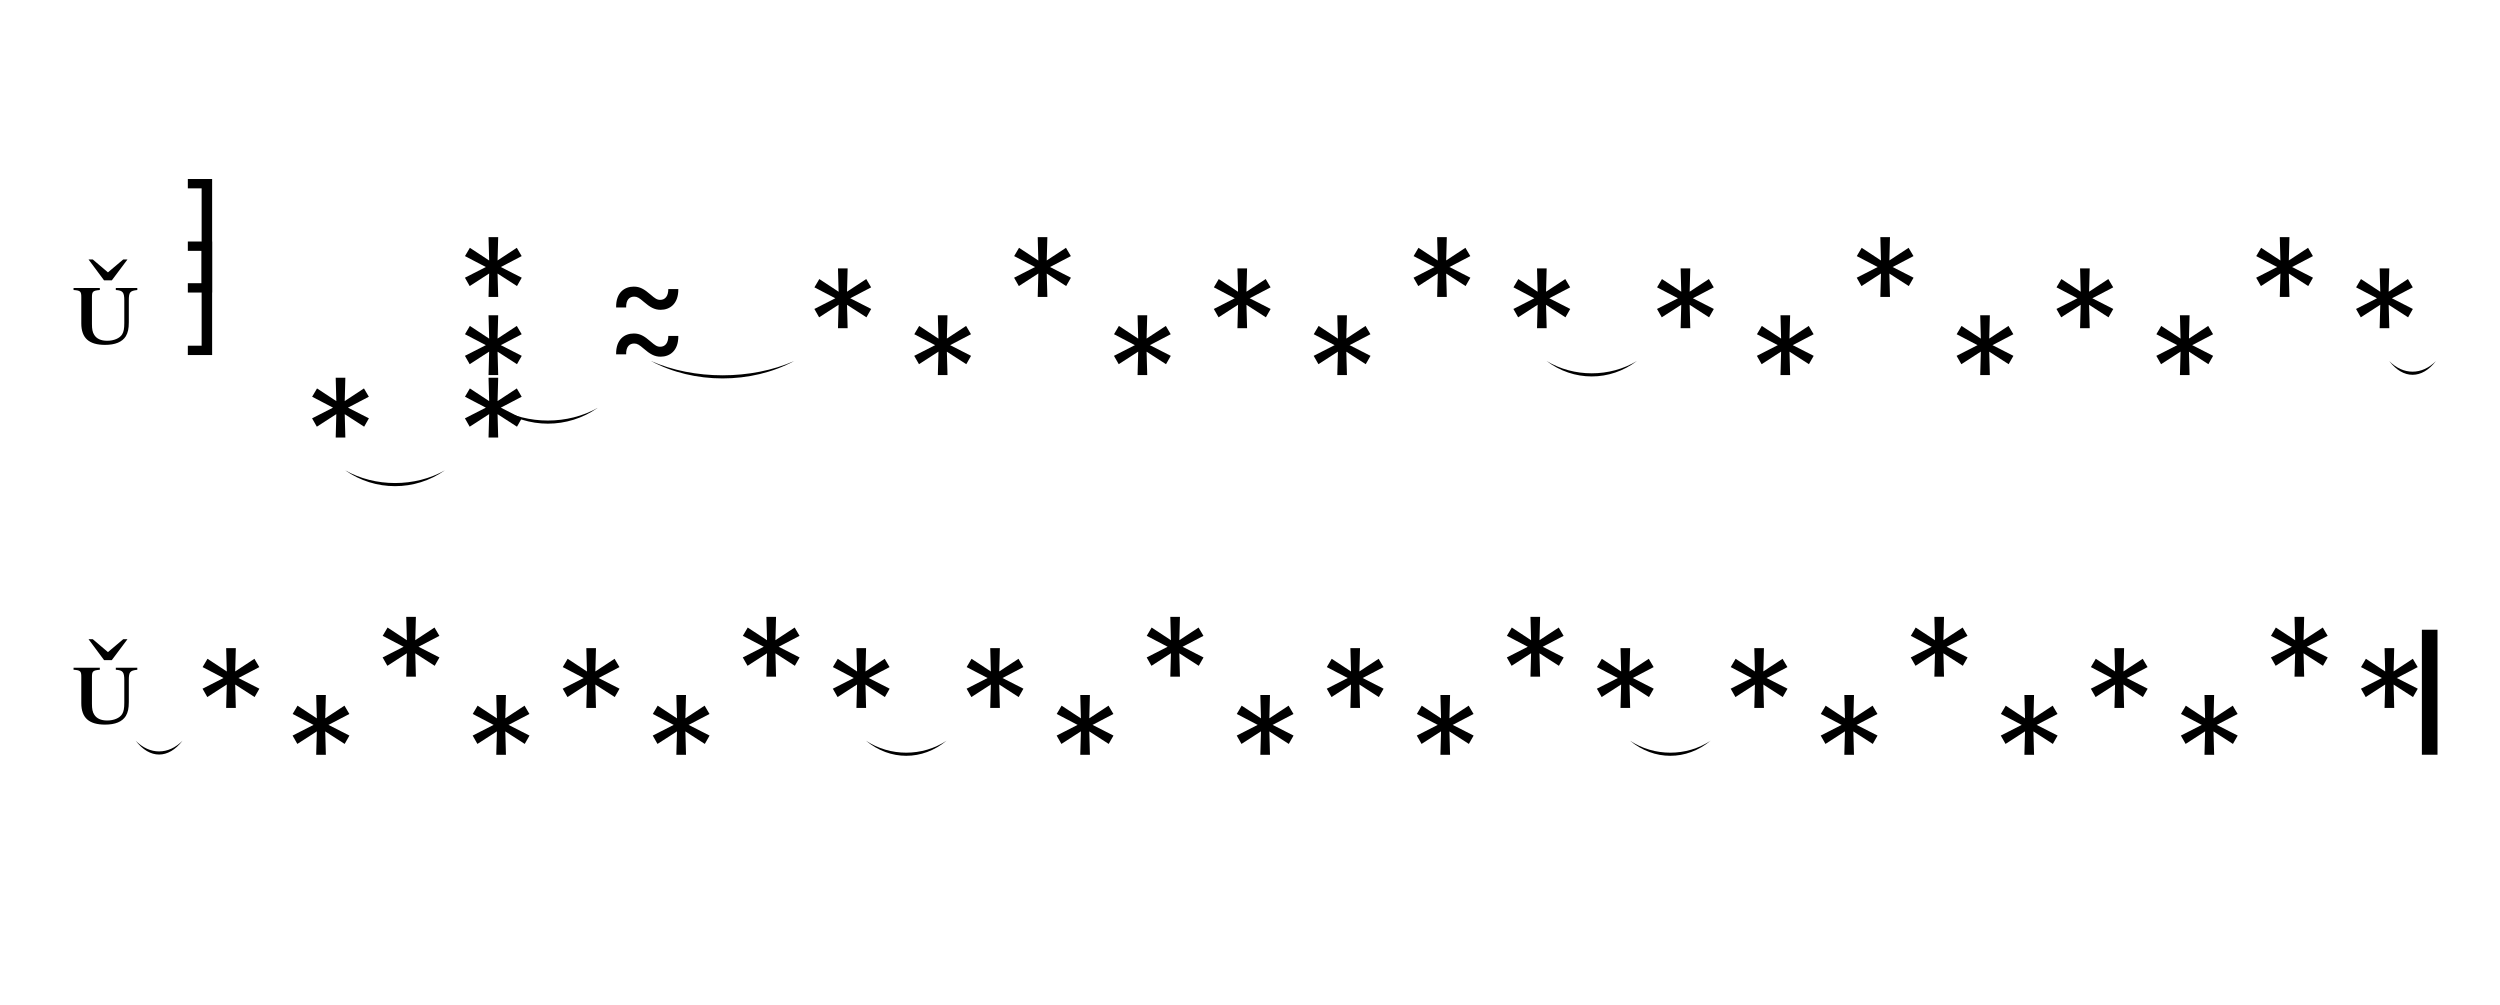
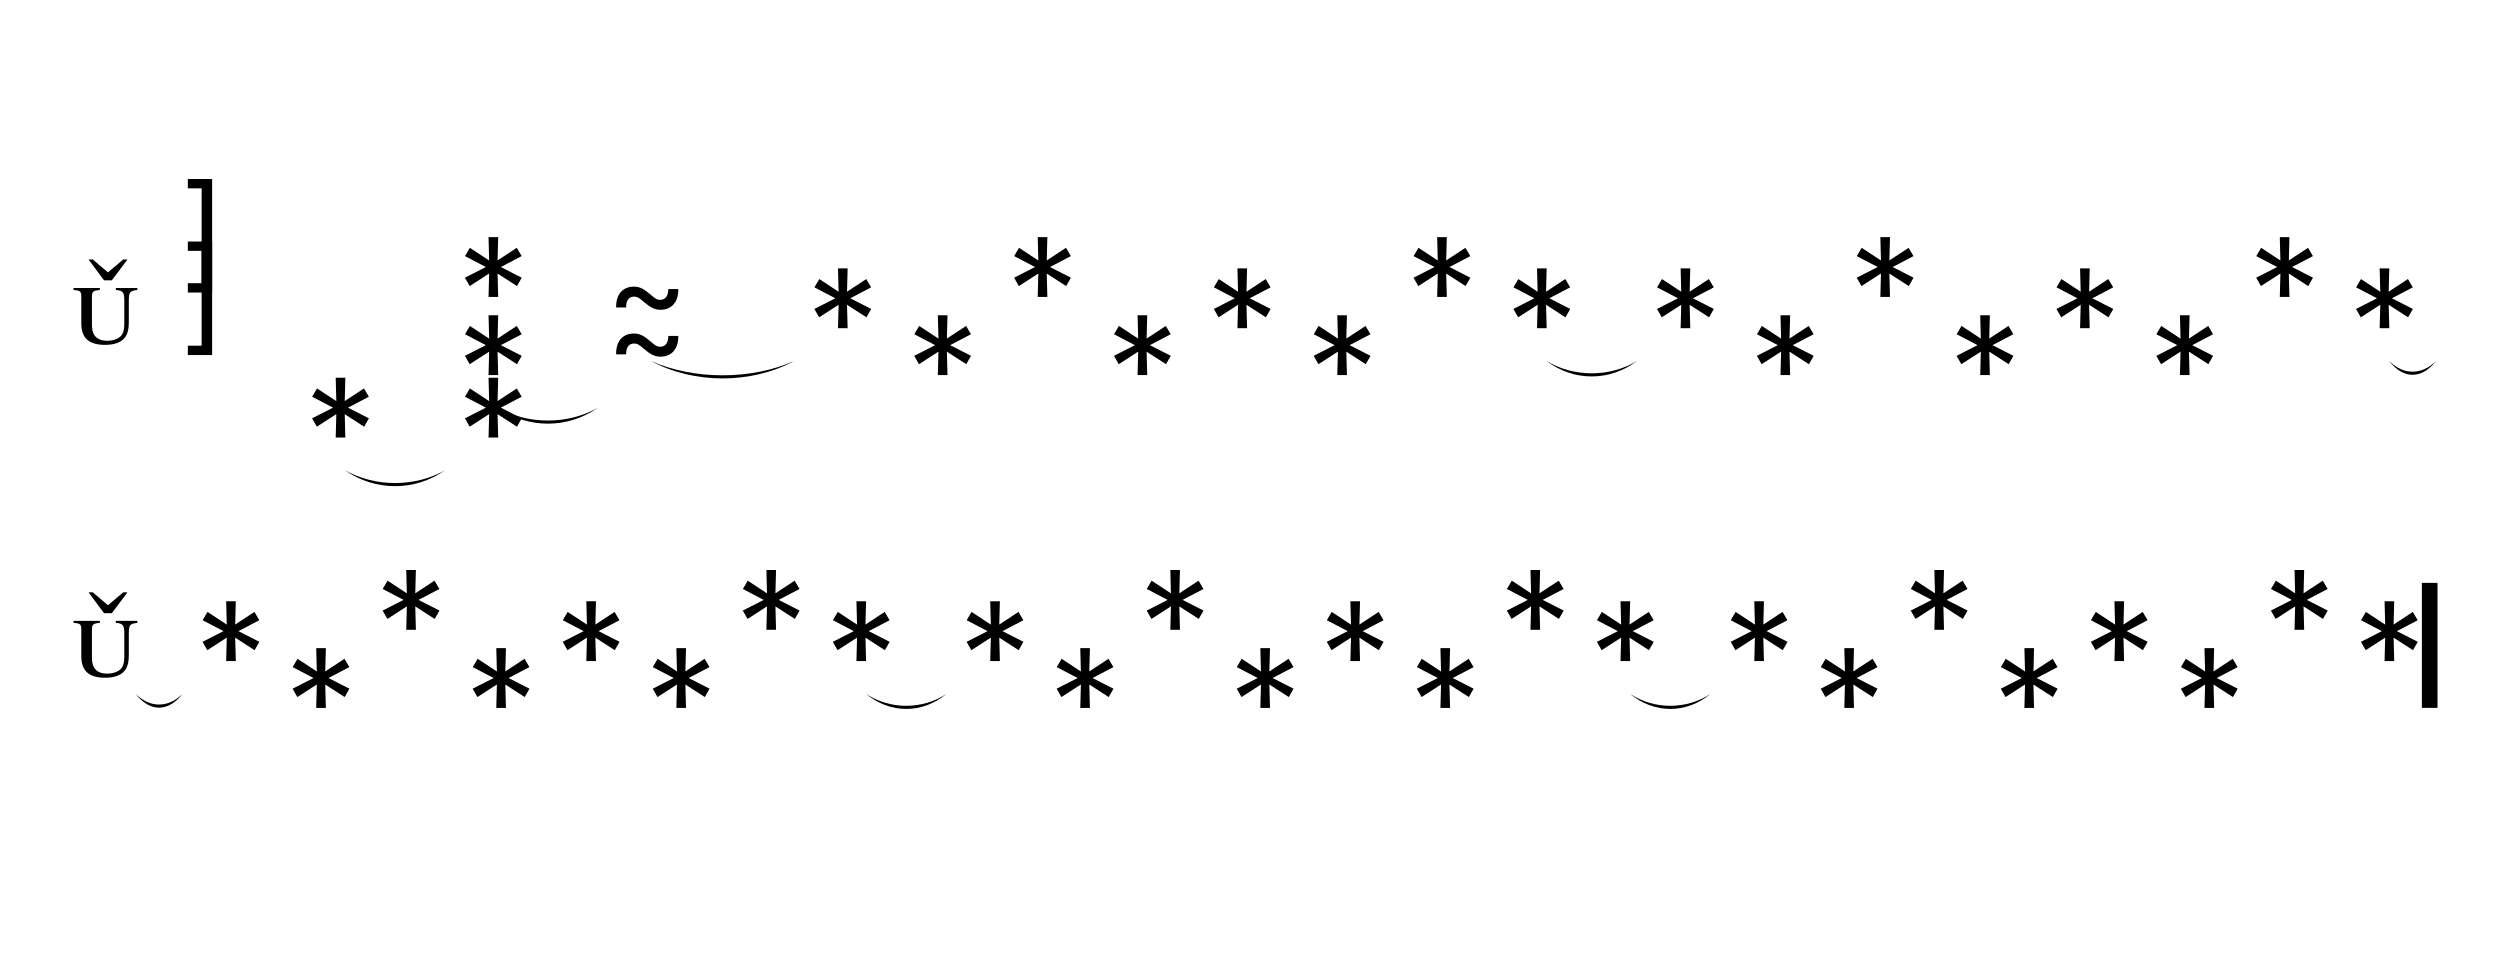
- <svg xmlns="http://www.w3.org/2000/svg" width="1280" height="514.426" viewBox="0 0 1280 514.426">
+ <svg xmlns="http://www.w3.org/2000/svg" width="1280" height="490.426" viewBox="0 0 1280 490.426">
  <style>:where(svg&gt;text){font-family:Bravura;fill:currentColor}:where(svg&gt;line,svg&gt;path){stroke:currentColor}</style>
  <line x1="32" y1="128" x2="385.138" y2="128" stroke-width="2.08" class="staff-line" />
  <line x1="32" y1="144" x2="385.138" y2="144" stroke-width="2.08" class="staff-line" />
  <line x1="32" y1="160" x2="385.138" y2="160" stroke-width="2.08" class="staff-line" />
  <line x1="32" y1="176" x2="385.138" y2="176" stroke-width="2.08" class="staff-line" />
  <line x1="32" y1="192" x2="385.138" y2="192" stroke-width="2.08" class="staff-line" />
  <text x="36" y="176" font-size="64" class="clef"></text>
  <text x="104" y="144" font-size="64" text-anchor="middle" class="time-sig-num"></text>
  <text x="104" y="176" font-size="64" text-anchor="middle" class="time-sig-den"></text>
  <line x1="147.29" y1="208" x2="178.97" y2="208" stroke-width="2.56" class="ledger-line" />
  <line x1="147.29" y1="224" x2="178.97" y2="224" stroke-width="2.56" class="ledger-line" />
  <text x="153.69" y="232" font-size="64" class="notehead" data-source-id="n1"></text>
  <line x1="172.57" y1="176" x2="172.57" y2="229.312" stroke-width="1.92" class="stem" />
  <line x1="225.547" y1="208" x2="257.227" y2="208" stroke-width="2.56" class="ledger-line" />
  <line x1="225.547" y1="224" x2="257.227" y2="224" stroke-width="2.56" class="ledger-line" />
  <text x="231.947" y="232" font-size="64" class="notehead" data-source-id="n2"></text>
  <text x="231.947" y="200" font-size="64" class="notehead" data-source-id="n3"></text>
  <text x="231.947" y="160" font-size="64" class="notehead" data-source-id="n4"></text>
  <line x1="250.827" y1="104" x2="250.827" y2="229.312" stroke-width="1.92" class="stem" />
  <text x="310.205" y="200" font-size="64" class="notehead" data-source-id="n5"></text>
  <text x="310.205" y="176" font-size="64" class="notehead" data-source-id="n6"></text>
  <line x1="329.085" y1="120" x2="329.085" y2="197.312" stroke-width="1.92" class="stem" />
  <line x1="385.138" y1="128" x2="385.138" y2="192" stroke-width="2.56" class="barline" />
  <line x1="385.138" y1="128" x2="816.57" y2="128" stroke-width="2.08" class="staff-line" />
  <line x1="385.138" y1="144" x2="816.57" y2="144" stroke-width="2.08" class="staff-line" />
  <line x1="385.138" y1="160" x2="816.57" y2="160" stroke-width="2.08" class="staff-line" />
  <line x1="385.138" y1="176" x2="816.57" y2="176" stroke-width="2.08" class="staff-line" />
  <line x1="385.138" y1="192" x2="816.57" y2="192" stroke-width="2.08" class="staff-line" />
  <text x="410.862" y="176" font-size="64" class="notehead" data-source-id="n7"></text>
  <text x="461.99" y="200" font-size="64" class="notehead" data-source-id="n8"></text>
  <text x="513.12" y="160" font-size="64" class="notehead" data-source-id="n9"></text>
  <text x="564.25" y="200" font-size="64" class="notehead" data-source-id="n10"></text>
  <text x="615.378" y="176" font-size="64" class="notehead" data-source-id="n11"></text>
  <text x="666.507" y="200" font-size="64" class="notehead" data-source-id="n12"></text>
  <text x="717.635" y="160" font-size="64" class="notehead" data-source-id="n13"></text>
  <text x="768.765" y="176" font-size="64" class="notehead" data-source-id="n14"></text>
  <line x1="816.57" y1="128" x2="816.57" y2="192" stroke-width="2.56" class="barline" />
  <line x1="816.57" y1="128" x2="1248" y2="128" stroke-width="2.08" class="staff-line" />
  <line x1="816.57" y1="144" x2="1248" y2="144" stroke-width="2.08" class="staff-line" />
  <line x1="816.57" y1="160" x2="1248" y2="160" stroke-width="2.08" class="staff-line" />
  <line x1="816.57" y1="176" x2="1248" y2="176" stroke-width="2.08" class="staff-line" />
  <line x1="816.57" y1="192" x2="1248" y2="192" stroke-width="2.08" class="staff-line" />
  <text x="842.293" y="176" font-size="64" class="notehead" data-source-id="n15"></text>
  <text x="893.422" y="200" font-size="64" class="notehead" data-source-id="n16"></text>
  <text x="944.55" y="160" font-size="64" class="notehead" data-source-id="n17"></text>
  <text x="995.68" y="200" font-size="64" class="notehead" data-source-id="n18"></text>
  <text x="1046.81" y="176" font-size="64" class="notehead" data-source-id="n19"></text>
  <text x="1097.938" y="200" font-size="64" class="notehead" data-source-id="n20"></text>
  <text x="1149.067" y="160" font-size="64" class="notehead" data-source-id="n21"></text>
  <text x="1200.195" y="176" font-size="64" class="notehead" data-source-id="n22"></text>
  <line x1="1248" y1="128" x2="1248" y2="192" stroke-width="2.56" class="barline" />
-   <line x1="32" y1="322.426" x2="465.6" y2="322.426" stroke-width="2.08" class="staff-line" />
-   <line x1="32" y1="338.426" x2="465.6" y2="338.426" stroke-width="2.08" class="staff-line" />
-   <line x1="32" y1="354.426" x2="465.6" y2="354.426" stroke-width="2.08" class="staff-line" />
-   <line x1="32" y1="370.426" x2="465.6" y2="370.426" stroke-width="2.08" class="staff-line" />
-   <line x1="32" y1="386.426" x2="465.6" y2="386.426" stroke-width="2.08" class="staff-line" />
-   <text x="36" y="370.426" font-size="64" class="clef"></text>
-   <text x="97.61" y="370.426" font-size="64" class="notehead" data-source-id="n23"></text>
-   <text x="143.71" y="394.426" font-size="64" class="notehead" data-source-id="n24"></text>
-   <text x="189.81" y="354.426" font-size="64" class="notehead" data-source-id="n25"></text>
-   <text x="235.91" y="394.426" font-size="64" class="notehead" data-source-id="n26"></text>
-   <text x="282.01" y="370.426" font-size="64" class="notehead" data-source-id="n27"></text>
-   <text x="328.11" y="394.426" font-size="64" class="notehead" data-source-id="n28"></text>
-   <text x="374.21" y="354.426" font-size="64" class="notehead" data-source-id="n29"></text>
-   <text x="420.31" y="370.426" font-size="64" class="notehead" data-source-id="n30"></text>
-   <line x1="465.6" y1="322.426" x2="465.6" y2="386.426" stroke-width="2.56" class="barline" />
-   <line x1="465.6" y1="322.426" x2="856.8" y2="322.426" stroke-width="2.08" class="staff-line" />
-   <line x1="465.6" y1="338.426" x2="856.8" y2="338.426" stroke-width="2.08" class="staff-line" />
-   <line x1="465.6" y1="354.426" x2="856.8" y2="354.426" stroke-width="2.08" class="staff-line" />
-   <line x1="465.6" y1="370.426" x2="856.8" y2="370.426" stroke-width="2.08" class="staff-line" />
-   <line x1="465.6" y1="386.426" x2="856.8" y2="386.426" stroke-width="2.08" class="staff-line" />
-   <text x="488.81" y="370.426" font-size="64" class="notehead" data-source-id="n31"></text>
-   <text x="534.91" y="394.426" font-size="64" class="notehead" data-source-id="n32"></text>
-   <text x="581.01" y="354.426" font-size="64" class="notehead" data-source-id="n33"></text>
-   <text x="627.11" y="394.426" font-size="64" class="notehead" data-source-id="n34"></text>
-   <text x="673.21" y="370.426" font-size="64" class="notehead" data-source-id="n35"></text>
-   <text x="719.31" y="394.426" font-size="64" class="notehead" data-source-id="n36"></text>
-   <text x="765.41" y="354.426" font-size="64" class="notehead" data-source-id="n37"></text>
-   <text x="811.51" y="370.426" font-size="64" class="notehead" data-source-id="n38"></text>
-   <line x1="856.8" y1="322.426" x2="856.8" y2="386.426" stroke-width="2.56" class="barline" />
-   <line x1="856.8" y1="322.426" x2="1248" y2="322.426" stroke-width="2.08" class="staff-line" />
-   <line x1="856.8" y1="338.426" x2="1248" y2="338.426" stroke-width="2.08" class="staff-line" />
-   <line x1="856.8" y1="354.426" x2="1248" y2="354.426" stroke-width="2.08" class="staff-line" />
-   <line x1="856.8" y1="370.426" x2="1248" y2="370.426" stroke-width="2.08" class="staff-line" />
-   <line x1="856.8" y1="386.426" x2="1248" y2="386.426" stroke-width="2.08" class="staff-line" />
-   <text x="880.01" y="370.426" font-size="64" class="notehead" data-source-id="n39"></text>
-   <text x="926.11" y="394.426" font-size="64" class="notehead" data-source-id="n40"></text>
-   <text x="972.21" y="354.426" font-size="64" class="notehead" data-source-id="n41"></text>
-   <text x="1018.31" y="394.426" font-size="64" class="notehead" data-source-id="n42"></text>
-   <text x="1064.41" y="370.426" font-size="64" class="notehead" data-source-id="n43"></text>
-   <text x="1110.51" y="394.426" font-size="64" class="notehead" data-source-id="n44"></text>
-   <text x="1156.61" y="354.426" font-size="64" class="notehead" data-source-id="n45"></text>
-   <text x="1202.71" y="370.426" font-size="64" class="notehead" data-source-id="n46"></text>
-   <line x1="1235.2" y1="322.426" x2="1235.2" y2="386.426" stroke-width="2.56" class="barline barline-final-thin" />
-   <rect x="1240" y="322.426" width="8" height="64" fill="currentColor" class="barline barline-final-thick" />
+   <line x1="32" y1="298.426" x2="465.6" y2="298.426" stroke-width="2.08" class="staff-line" />
+   <line x1="32" y1="314.426" x2="465.6" y2="314.426" stroke-width="2.08" class="staff-line" />
+   <line x1="32" y1="330.426" x2="465.6" y2="330.426" stroke-width="2.08" class="staff-line" />
+   <line x1="32" y1="346.426" x2="465.6" y2="346.426" stroke-width="2.08" class="staff-line" />
+   <line x1="32" y1="362.426" x2="465.6" y2="362.426" stroke-width="2.08" class="staff-line" />
+   <text x="36" y="346.426" font-size="64" class="clef"></text>
+   <text x="97.61" y="346.426" font-size="64" class="notehead" data-source-id="n23"></text>
+   <text x="143.71" y="370.426" font-size="64" class="notehead" data-source-id="n24"></text>
+   <text x="189.81" y="330.426" font-size="64" class="notehead" data-source-id="n25"></text>
+   <text x="235.91" y="370.426" font-size="64" class="notehead" data-source-id="n26"></text>
+   <text x="282.01" y="346.426" font-size="64" class="notehead" data-source-id="n27"></text>
+   <text x="328.11" y="370.426" font-size="64" class="notehead" data-source-id="n28"></text>
+   <text x="374.21" y="330.426" font-size="64" class="notehead" data-source-id="n29"></text>
+   <text x="420.31" y="346.426" font-size="64" class="notehead" data-source-id="n30"></text>
+   <line x1="465.6" y1="298.426" x2="465.6" y2="362.426" stroke-width="2.56" class="barline" />
+   <line x1="465.6" y1="298.426" x2="856.8" y2="298.426" stroke-width="2.08" class="staff-line" />
+   <line x1="465.6" y1="314.426" x2="856.8" y2="314.426" stroke-width="2.08" class="staff-line" />
+   <line x1="465.6" y1="330.426" x2="856.8" y2="330.426" stroke-width="2.08" class="staff-line" />
+   <line x1="465.6" y1="346.426" x2="856.8" y2="346.426" stroke-width="2.08" class="staff-line" />
+   <line x1="465.6" y1="362.426" x2="856.8" y2="362.426" stroke-width="2.08" class="staff-line" />
+   <text x="488.81" y="346.426" font-size="64" class="notehead" data-source-id="n31"></text>
+   <text x="534.91" y="370.426" font-size="64" class="notehead" data-source-id="n32"></text>
+   <text x="581.01" y="330.426" font-size="64" class="notehead" data-source-id="n33"></text>
+   <text x="627.11" y="370.426" font-size="64" class="notehead" data-source-id="n34"></text>
+   <text x="673.21" y="346.426" font-size="64" class="notehead" data-source-id="n35"></text>
+   <text x="719.31" y="370.426" font-size="64" class="notehead" data-source-id="n36"></text>
+   <text x="765.41" y="330.426" font-size="64" class="notehead" data-source-id="n37"></text>
+   <text x="811.51" y="346.426" font-size="64" class="notehead" data-source-id="n38"></text>
+   <line x1="856.8" y1="298.426" x2="856.8" y2="362.426" stroke-width="2.56" class="barline" />
+   <line x1="856.8" y1="298.426" x2="1248" y2="298.426" stroke-width="2.08" class="staff-line" />
+   <line x1="856.8" y1="314.426" x2="1248" y2="314.426" stroke-width="2.08" class="staff-line" />
+   <line x1="856.8" y1="330.426" x2="1248" y2="330.426" stroke-width="2.08" class="staff-line" />
+   <line x1="856.8" y1="346.426" x2="1248" y2="346.426" stroke-width="2.08" class="staff-line" />
+   <line x1="856.8" y1="362.426" x2="1248" y2="362.426" stroke-width="2.08" class="staff-line" />
+   <text x="880.01" y="346.426" font-size="64" class="notehead" data-source-id="n39"></text>
+   <text x="926.11" y="370.426" font-size="64" class="notehead" data-source-id="n40"></text>
+   <text x="972.21" y="330.426" font-size="64" class="notehead" data-source-id="n41"></text>
+   <text x="1018.31" y="370.426" font-size="64" class="notehead" data-source-id="n42"></text>
+   <text x="1064.41" y="346.426" font-size="64" class="notehead" data-source-id="n43"></text>
+   <text x="1110.51" y="370.426" font-size="64" class="notehead" data-source-id="n44"></text>
+   <text x="1156.61" y="330.426" font-size="64" class="notehead" data-source-id="n45"></text>
+   <text x="1202.71" y="346.426" font-size="64" class="notehead" data-source-id="n46"></text>
+   <line x1="1235.2" y1="298.426" x2="1235.2" y2="362.426" stroke-width="2.56" class="barline barline-final-thin" />
+   <rect x="1240" y="298.426" width="8" height="64" fill="currentColor" class="barline barline-final-thick" />
  <line x1="429.742" y1="173.312" x2="429.742" y2="120" stroke-width="1.92" class="stem" />
  <line x1="480.87" y1="197.312" x2="480.87" y2="120" stroke-width="1.92" class="stem" />
  <line x1="532" y1="157.312" x2="532" y2="120" stroke-width="1.92" class="stem" />
  <line x1="583.13" y1="197.312" x2="583.13" y2="120" stroke-width="1.92" class="stem" />
  <line x1="428.782" y1="120" x2="584.09" y2="120" stroke-width="8" class="beam" />
  <line x1="634.258" y1="173.312" x2="634.258" y2="120" stroke-width="1.92" class="stem" />
  <line x1="685.387" y1="197.312" x2="685.387" y2="120" stroke-width="1.92" class="stem" />
  <line x1="736.515" y1="157.312" x2="736.515" y2="120" stroke-width="1.92" class="stem" />
  <line x1="787.645" y1="173.312" x2="787.645" y2="120" stroke-width="1.92" class="stem" />
  <line x1="633.298" y1="120" x2="788.605" y2="120" stroke-width="8" class="beam" />
  <line x1="861.173" y1="173.312" x2="861.173" y2="120" stroke-width="1.92" class="stem" />
  <line x1="912.302" y1="197.312" x2="912.302" y2="120" stroke-width="1.92" class="stem" />
  <line x1="963.43" y1="157.312" x2="963.43" y2="120" stroke-width="1.92" class="stem" />
  <line x1="1014.56" y1="197.312" x2="1014.56" y2="120" stroke-width="1.92" class="stem" />
  <line x1="860.213" y1="120" x2="1015.52" y2="120" stroke-width="8" class="beam" />
  <line x1="1065.69" y1="173.312" x2="1065.69" y2="120" stroke-width="1.92" class="stem" />
  <line x1="1116.818" y1="197.312" x2="1116.818" y2="120" stroke-width="1.92" class="stem" />
  <line x1="1167.947" y1="157.312" x2="1167.947" y2="120" stroke-width="1.92" class="stem" />
  <line x1="1219.075" y1="173.312" x2="1219.075" y2="120" stroke-width="1.92" class="stem" />
  <line x1="1064.73" y1="120" x2="1220.035" y2="120" stroke-width="8" class="beam" />
-   <line x1="116.49" y1="367.738" x2="116.49" y2="314.426" stroke-width="1.92" class="stem" />
-   <line x1="162.59" y1="391.738" x2="162.59" y2="314.426" stroke-width="1.92" class="stem" />
-   <line x1="208.69" y1="351.738" x2="208.69" y2="314.426" stroke-width="1.92" class="stem" />
-   <line x1="254.79" y1="391.738" x2="254.79" y2="314.426" stroke-width="1.92" class="stem" />
-   <line x1="115.53" y1="314.426" x2="255.75" y2="314.426" stroke-width="8" class="beam" />
-   <line x1="300.89" y1="367.738" x2="300.89" y2="314.426" stroke-width="1.92" class="stem" />
-   <line x1="346.99" y1="391.738" x2="346.99" y2="314.426" stroke-width="1.92" class="stem" />
-   <line x1="393.09" y1="351.738" x2="393.09" y2="314.426" stroke-width="1.92" class="stem" />
-   <line x1="439.19" y1="367.738" x2="439.19" y2="314.426" stroke-width="1.92" class="stem" />
-   <line x1="299.93" y1="314.426" x2="440.15" y2="314.426" stroke-width="8" class="beam" />
-   <line x1="507.69" y1="367.738" x2="507.69" y2="314.426" stroke-width="1.92" class="stem" />
-   <line x1="553.79" y1="391.738" x2="553.79" y2="314.426" stroke-width="1.92" class="stem" />
-   <line x1="599.89" y1="351.738" x2="599.89" y2="314.426" stroke-width="1.92" class="stem" />
-   <line x1="645.99" y1="391.738" x2="645.99" y2="314.426" stroke-width="1.92" class="stem" />
-   <line x1="506.73" y1="314.426" x2="646.95" y2="314.426" stroke-width="8" class="beam" />
-   <line x1="692.09" y1="367.738" x2="692.09" y2="314.426" stroke-width="1.92" class="stem" />
-   <line x1="738.19" y1="391.738" x2="738.19" y2="314.426" stroke-width="1.92" class="stem" />
-   <line x1="784.29" y1="351.738" x2="784.29" y2="314.426" stroke-width="1.92" class="stem" />
-   <line x1="830.39" y1="367.738" x2="830.39" y2="314.426" stroke-width="1.92" class="stem" />
-   <line x1="691.13" y1="314.426" x2="831.35" y2="314.426" stroke-width="8" class="beam" />
-   <line x1="898.89" y1="367.738" x2="898.89" y2="314.426" stroke-width="1.92" class="stem" />
-   <line x1="944.99" y1="391.738" x2="944.99" y2="314.426" stroke-width="1.92" class="stem" />
-   <line x1="991.09" y1="351.738" x2="991.09" y2="314.426" stroke-width="1.92" class="stem" />
-   <line x1="1037.19" y1="391.738" x2="1037.19" y2="314.426" stroke-width="1.92" class="stem" />
-   <line x1="897.93" y1="314.426" x2="1038.15" y2="314.426" stroke-width="8" class="beam" />
-   <line x1="1083.29" y1="367.738" x2="1083.29" y2="314.426" stroke-width="1.92" class="stem" />
-   <line x1="1129.39" y1="391.738" x2="1129.39" y2="314.426" stroke-width="1.92" class="stem" />
-   <line x1="1175.49" y1="351.738" x2="1175.49" y2="314.426" stroke-width="1.92" class="stem" />
-   <line x1="1221.59" y1="367.738" x2="1221.59" y2="314.426" stroke-width="1.92" class="stem" />
-   <line x1="1082.33" y1="314.426" x2="1222.55" y2="314.426" stroke-width="8" class="beam" />
+   <line x1="116.49" y1="343.738" x2="116.49" y2="290.426" stroke-width="1.92" class="stem" />
+   <line x1="162.59" y1="367.738" x2="162.59" y2="290.426" stroke-width="1.92" class="stem" />
+   <line x1="208.69" y1="327.738" x2="208.69" y2="290.426" stroke-width="1.92" class="stem" />
+   <line x1="254.79" y1="367.738" x2="254.79" y2="290.426" stroke-width="1.92" class="stem" />
+   <line x1="115.53" y1="290.426" x2="255.75" y2="290.426" stroke-width="8" class="beam" />
+   <line x1="300.89" y1="343.738" x2="300.89" y2="290.426" stroke-width="1.92" class="stem" />
+   <line x1="346.99" y1="367.738" x2="346.99" y2="290.426" stroke-width="1.92" class="stem" />
+   <line x1="393.09" y1="327.738" x2="393.09" y2="290.426" stroke-width="1.92" class="stem" />
+   <line x1="439.19" y1="343.738" x2="439.19" y2="290.426" stroke-width="1.92" class="stem" />
+   <line x1="299.93" y1="290.426" x2="440.15" y2="290.426" stroke-width="8" class="beam" />
+   <line x1="507.69" y1="343.738" x2="507.69" y2="290.426" stroke-width="1.92" class="stem" />
+   <line x1="553.79" y1="367.738" x2="553.79" y2="290.426" stroke-width="1.92" class="stem" />
+   <line x1="599.89" y1="327.738" x2="599.89" y2="290.426" stroke-width="1.92" class="stem" />
+   <line x1="645.99" y1="367.738" x2="645.99" y2="290.426" stroke-width="1.92" class="stem" />
+   <line x1="506.73" y1="290.426" x2="646.95" y2="290.426" stroke-width="8" class="beam" />
+   <line x1="692.09" y1="343.738" x2="692.09" y2="290.426" stroke-width="1.92" class="stem" />
+   <line x1="738.19" y1="367.738" x2="738.19" y2="290.426" stroke-width="1.92" class="stem" />
+   <line x1="784.29" y1="327.738" x2="784.29" y2="290.426" stroke-width="1.92" class="stem" />
+   <line x1="830.39" y1="343.738" x2="830.39" y2="290.426" stroke-width="1.92" class="stem" />
+   <line x1="691.13" y1="290.426" x2="831.35" y2="290.426" stroke-width="8" class="beam" />
+   <line x1="898.89" y1="343.738" x2="898.89" y2="290.426" stroke-width="1.92" class="stem" />
+   <line x1="944.99" y1="367.738" x2="944.99" y2="290.426" stroke-width="1.92" class="stem" />
+   <line x1="991.09" y1="327.738" x2="991.09" y2="290.426" stroke-width="1.92" class="stem" />
+   <line x1="1037.19" y1="367.738" x2="1037.19" y2="290.426" stroke-width="1.92" class="stem" />
+   <line x1="897.93" y1="290.426" x2="1038.15" y2="290.426" stroke-width="8" class="beam" />
+   <line x1="1083.29" y1="343.738" x2="1083.29" y2="290.426" stroke-width="1.92" class="stem" />
+   <line x1="1129.39" y1="367.738" x2="1129.39" y2="290.426" stroke-width="1.92" class="stem" />
+   <line x1="1175.49" y1="327.738" x2="1175.49" y2="290.426" stroke-width="1.92" class="stem" />
+   <line x1="1221.59" y1="343.738" x2="1221.59" y2="290.426" stroke-width="1.92" class="stem" />
+   <line x1="1082.33" y1="290.426" x2="1222.55" y2="290.426" stroke-width="8" class="beam" />
  <path d="M 176.73 240.8 C 192.046 251.62, 212.469 251.62, 227.787 240.8 C 212.469 249.487, 192.046 249.487, 176.73 240.8 Z" fill="currentColor" stroke-width="1.6" stroke-linejoin="round" class="tie" />
  <path d="M 254.987 208.8 C 270.304 219.62, 290.726 219.62, 306.045 208.8 C 290.726 217.487, 270.304 217.487, 254.987 208.8 Z" fill="currentColor" stroke-width="1.6" stroke-linejoin="round" class="tie" />
  <path d="M 333.245 184.8 C 355.282 196.74, 384.666 196.74, 406.702 184.8 C 384.666 194.607, 355.282 194.607, 333.245 184.8 Z" fill="currentColor" stroke-width="1.6" stroke-linejoin="round" class="tie" />
  <path d="M 791.805 184.8 C 805.702 195.383, 824.235 195.383, 838.133 184.8 C 824.235 193.25, 805.702 193.25, 791.805 184.8 Z" fill="currentColor" stroke-width="1.6" stroke-linejoin="round" class="tie" />
  <path d="M 1223.235 184.8 C 1230.435 194.267, 1240.035 194.267, 1247.235 184.8 C 1240.035 192.133, 1230.435 192.133, 1223.235 184.8 Z" fill="currentColor" stroke-width="1.6" stroke-linejoin="round" class="tie" />
-   <path d="M 69.45 379.226 C 76.65 388.692, 86.25 388.692, 93.45 379.226 C 86.25 386.559, 76.65 386.559, 69.45 379.226 Z" fill="currentColor" stroke-width="1.6" stroke-linejoin="round" class="tie" />
-   <path d="M 443.35 379.226 C 455.741 389.556, 472.261 389.556, 484.65 379.226 C 472.261 387.423, 455.741 387.423, 443.35 379.226 Z" fill="currentColor" stroke-width="1.6" stroke-linejoin="round" class="tie" />
-   <path d="M 834.55 379.226 C 846.941 389.556, 863.461 389.556, 875.85 379.226 C 863.461 387.423, 846.941 387.423, 834.55 379.226 Z" fill="currentColor" stroke-width="1.6" stroke-linejoin="round" class="tie" />
+   <path d="M 69.45 355.226 C 76.65 364.692, 86.25 364.692, 93.45 355.226 C 86.25 362.559, 76.65 362.559, 69.45 355.226 Z" fill="currentColor" stroke-width="1.6" stroke-linejoin="round" class="tie" />
+   <path d="M 443.35 355.226 C 455.741 365.556, 472.261 365.556, 484.65 355.226 C 472.261 363.423, 455.741 363.423, 443.35 355.226 Z" fill="currentColor" stroke-width="1.6" stroke-linejoin="round" class="tie" />
+   <path d="M 834.55 355.226 C 846.941 365.556, 863.461 365.556, 875.85 355.226 C 863.461 363.423, 846.941 363.423, 834.55 355.226 Z" fill="currentColor" stroke-width="1.6" stroke-linejoin="round" class="tie" />
</svg>
